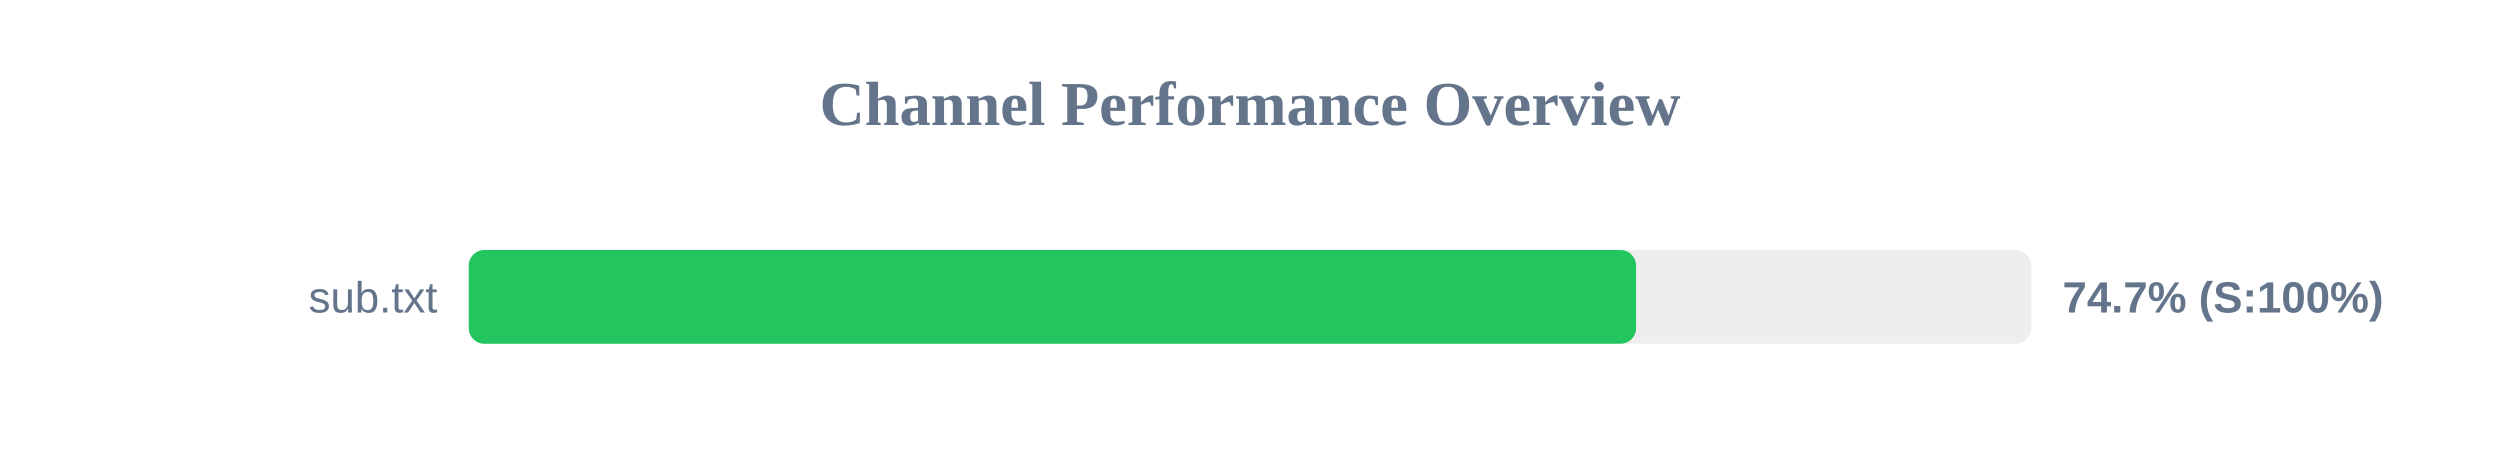
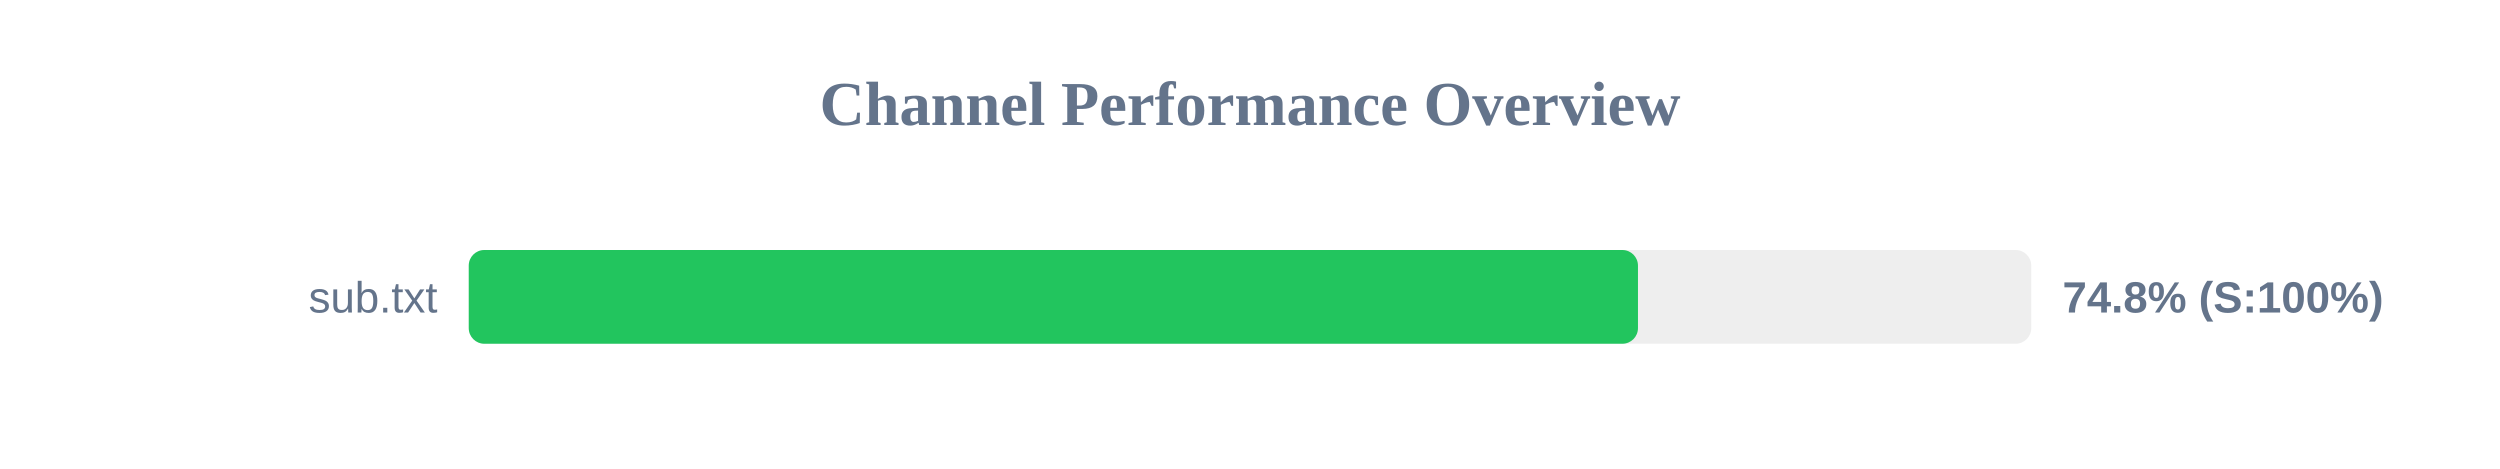
<svg xmlns="http://www.w3.org/2000/svg" width="800" height="150" version="1.1">
  <style>
        .row { font: 14px Arial; fill: #64748b; }
        .score { font: bold 14px Arial; fill: #64748b; }
    </style>
  <text x="400" y="40" text-anchor="middle" font-size="20px" font-weight="bold" fill="#64748b">Channel Performance Overview</text>
  <rect x="150" y="80" width="500" height="30" fill="#eee" rx="5" />
-   <rect x="150" y="80" width="373.55" height="30" fill="#22c55e" rx="5" />
+   <rect x="150" y="80" width="374.15" height="30" fill="#22c55e" rx="5" />
  <text x="140" y="100" text-anchor="end" class="row">sub.txt</text>
-   <text x="660" y="100" text-anchor="start" class="score">74.7% (S:100%)</text>
+   <text x="660" y="100" text-anchor="start" class="score">74.8% (S:100%)</text>
</svg>
